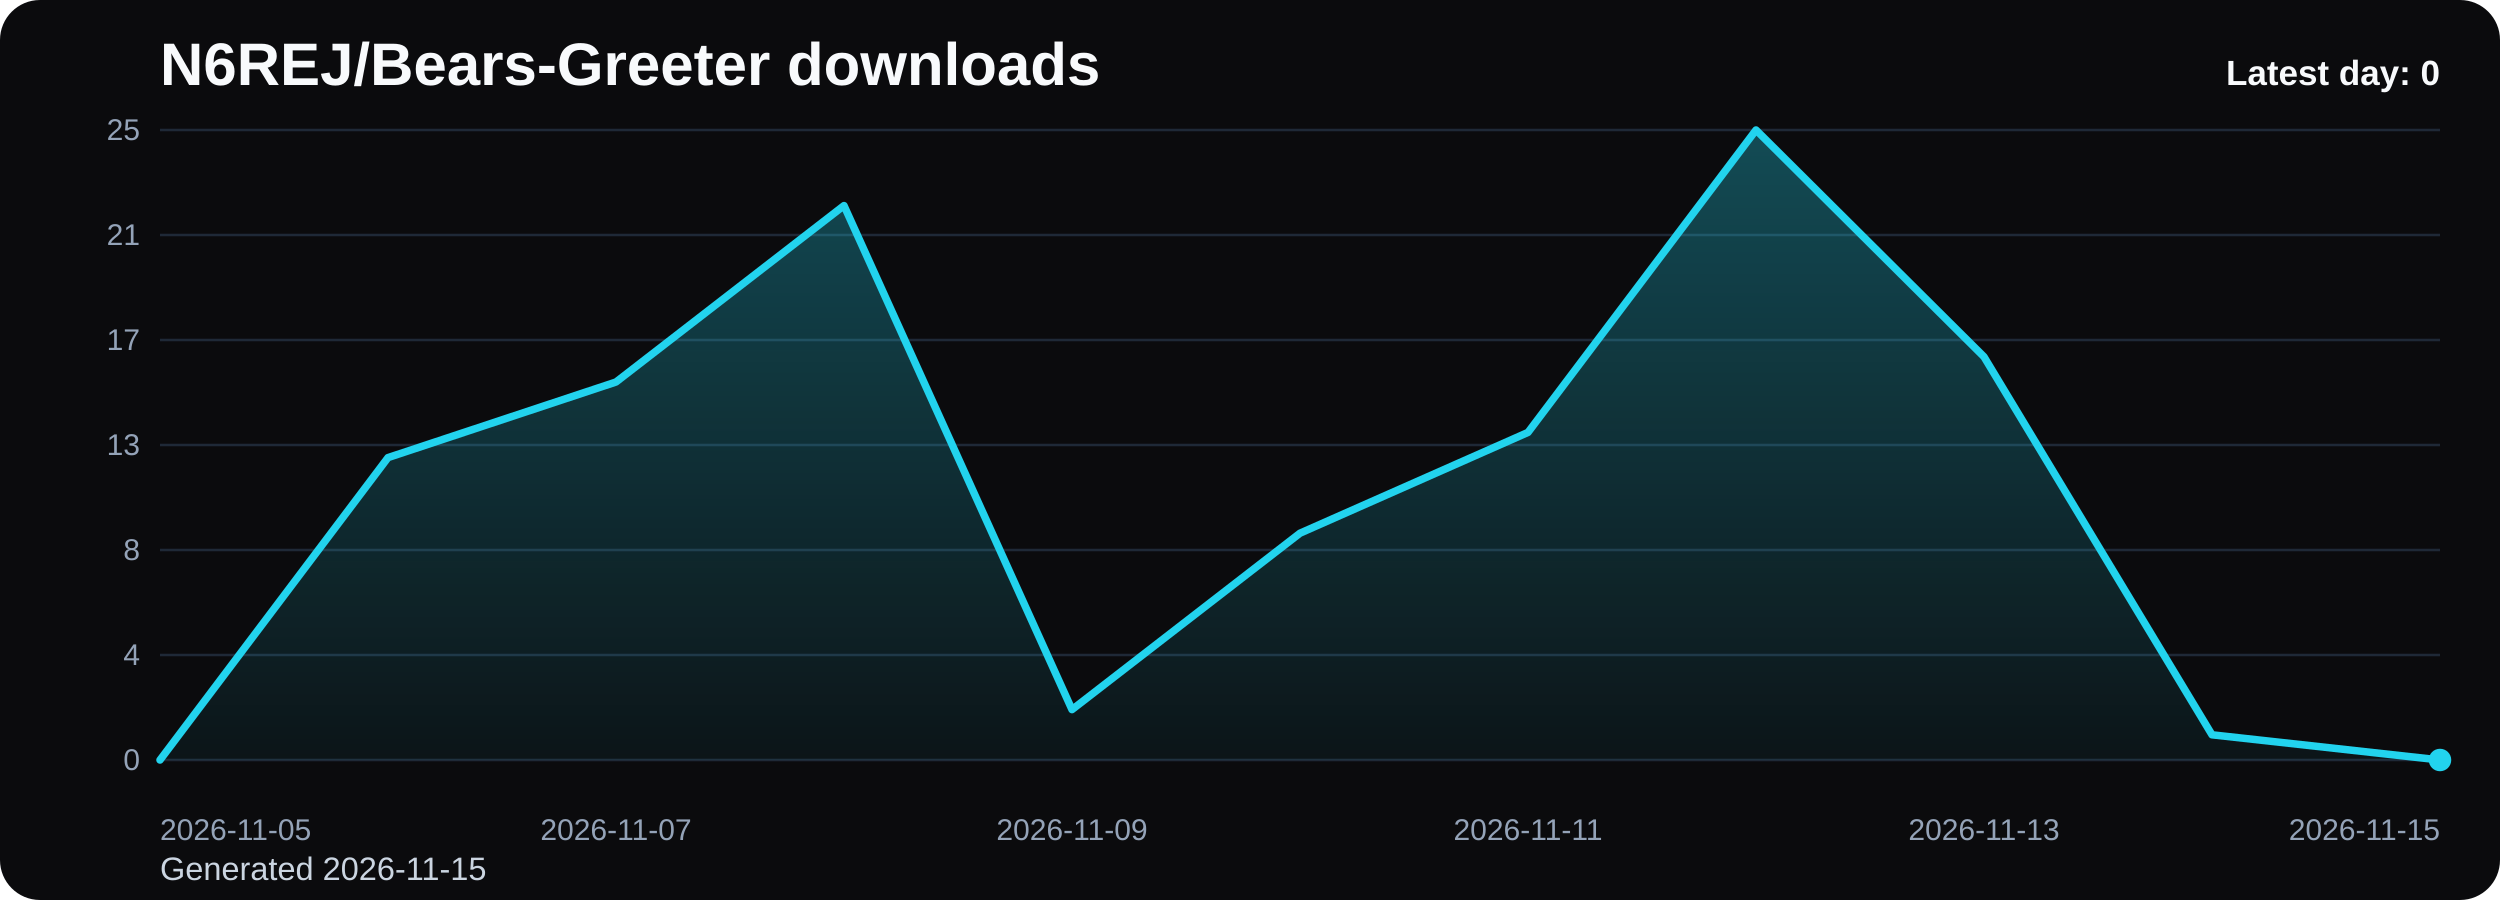
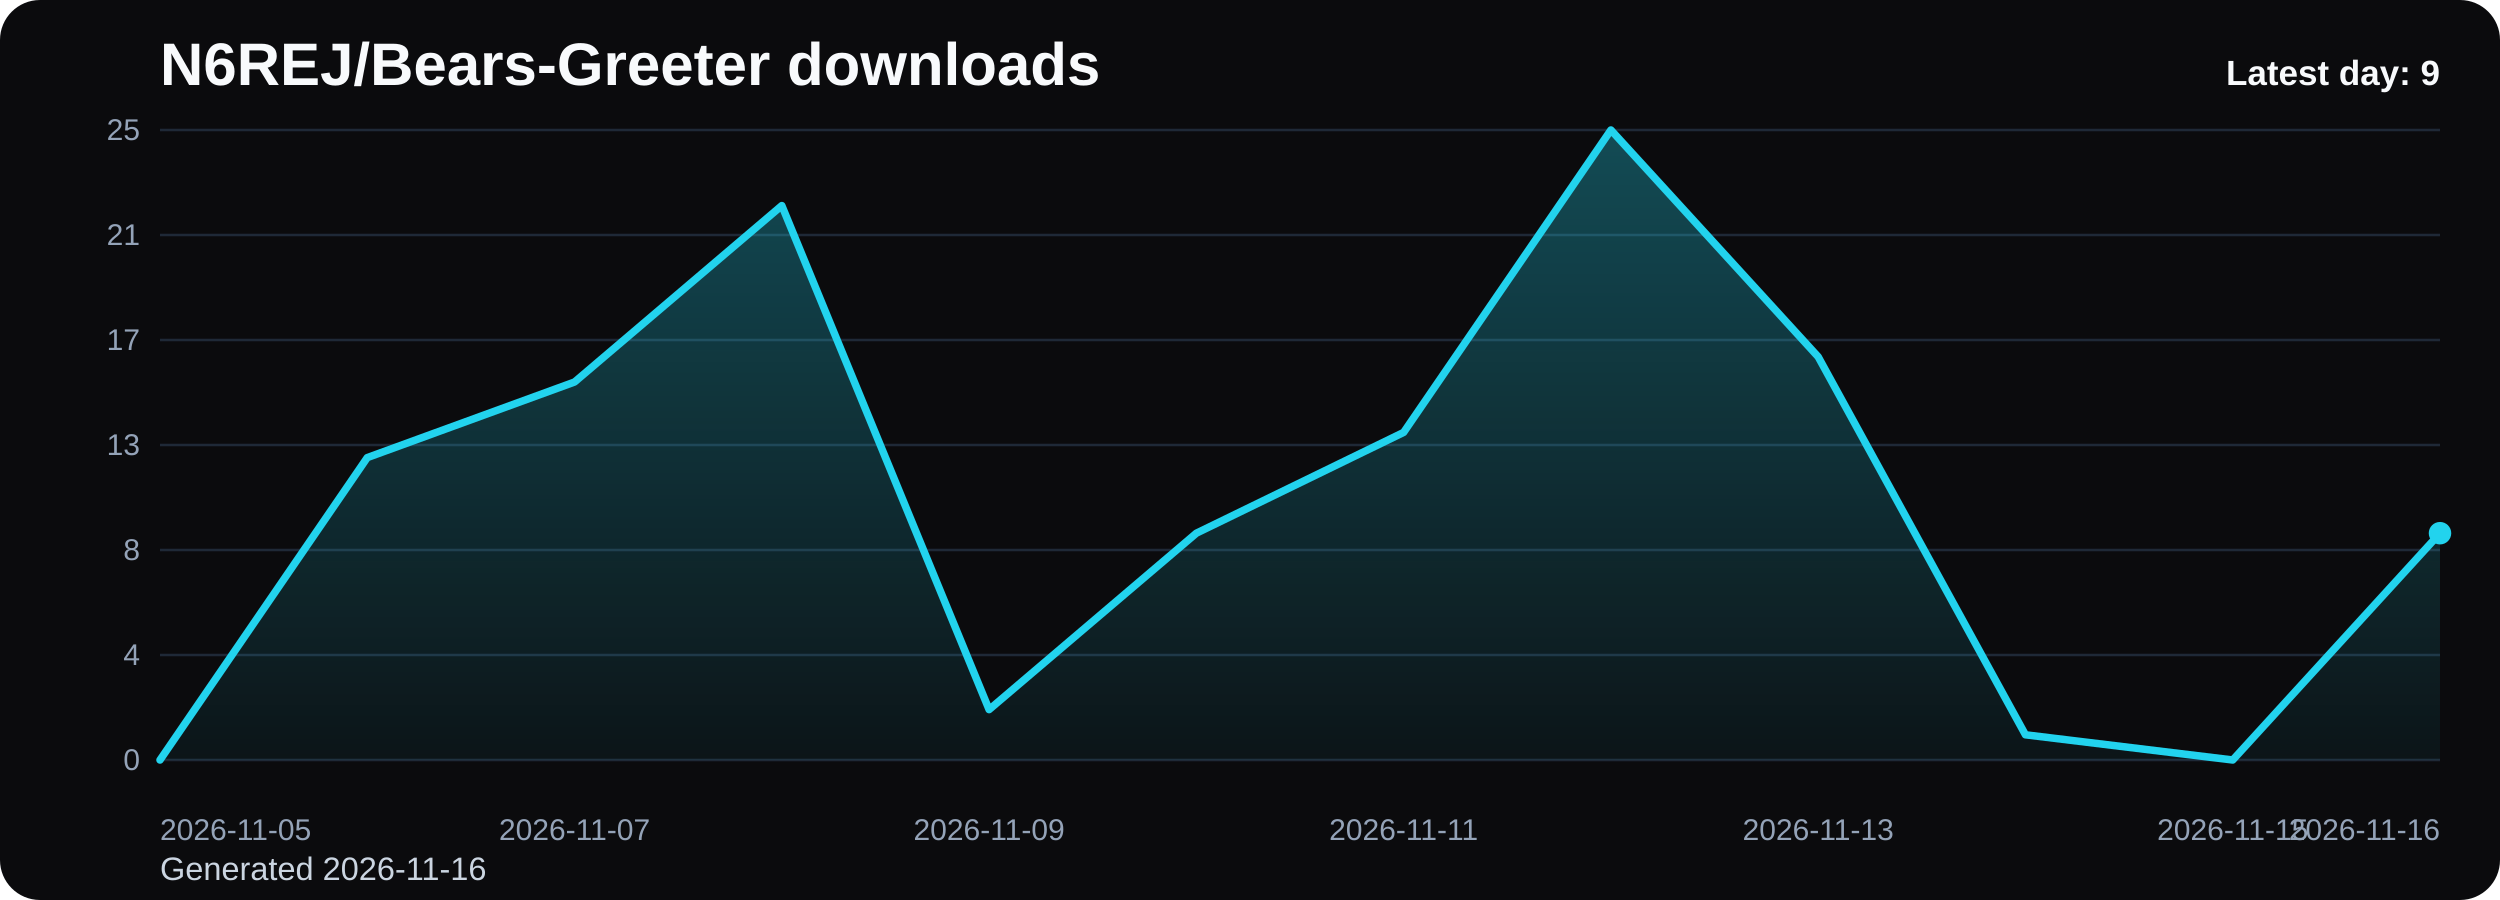
<svg xmlns="http://www.w3.org/2000/svg" viewBox="0 0 1000 360" role="img" aria-label="N6REJ/Bears-Greeter downloads chart">
  <defs>
    <linearGradient id="fill-daily-black" x1="0" y1="0" x2="0" y2="1">
      <stop offset="0%" stop-color="#22d3ee" stop-opacity="0.32" />
      <stop offset="100%" stop-color="#22d3ee" stop-opacity="0.05" />
    </linearGradient>
    <style>
      .bg { fill: #0b0b0d; }
      .title { font: 700 24px Arial, sans-serif; fill: #f8fafc; }
      .sub { font: 400 13px Arial, sans-serif; fill: #cbd5e1; }
      .grid { stroke: #1f2937; stroke-width: 1; }
      .axis { font: 400 12px Arial, sans-serif; fill: #94a3b8; }
      .line { fill: none; stroke: #22d3ee; stroke-width: 3; stroke-linecap: round; stroke-linejoin: round; }
      .dot { fill: #22d3ee; }
      .value { font: 600 11px Arial, sans-serif; fill: #cbd5e1; }
      .latest { font: 700 14px Arial, sans-serif; fill: #f8fafc; }
    </style>
  </defs>
  <rect class="bg" x="0" y="0" width="1000" height="360" rx="16" />
  <text class="title" x="64" y="34">N6REJ/Bears-Greeter downloads</text>
-   <text class="sub" x="64" y="352">Generated 2026-11-15</text>
+   <text class="sub" x="64" y="352">Generated 2026-11-16</text>
  <line x1="64" y1="52.00" x2="976" y2="52.00" class="grid" />
  <text x="56" y="56.00" text-anchor="end" class="axis">25</text>
  <line x1="64" y1="94.00" x2="976" y2="94.00" class="grid" />
  <text x="56" y="98.00" text-anchor="end" class="axis">21</text>
  <line x1="64" y1="136.00" x2="976" y2="136.00" class="grid" />
  <text x="56" y="140.00" text-anchor="end" class="axis">17</text>
  <line x1="64" y1="178.00" x2="976" y2="178.00" class="grid" />
  <text x="56" y="182.00" text-anchor="end" class="axis">13</text>
  <line x1="64" y1="220.00" x2="976" y2="220.00" class="grid" />
  <text x="56" y="224.00" text-anchor="end" class="axis">8</text>
  <line x1="64" y1="262.00" x2="976" y2="262.00" class="grid" />
  <text x="56" y="266.00" text-anchor="end" class="axis">4</text>
  <line x1="64" y1="304.00" x2="976" y2="304.00" class="grid" />
  <text x="56" y="308.00" text-anchor="end" class="axis">0</text>
-   <path d="M 64.00 304 L 64.00 304.00 L 155.20 183.04 L 246.40 152.80 L 337.60 82.24 L 428.80 283.84 L 520.00 213.28 L 611.20 172.96 L 702.40 52.00 L 793.60 142.72 L 884.80 293.92 L 976.00 304.00 L 976.00 304 Z" fill="url(#fill-daily-black)" />
-   <polyline class="line" points="64.00,304.00 155.20,183.04 246.40,152.80 337.60,82.24 428.80,283.84 520.00,213.28 611.20,172.96 702.40,52.00 793.60,142.72 884.80,293.92 976.00,304.00" />
-   <circle class="dot" cx="976.00" cy="304.00" r="4.5" />
+   <path d="M 64.00 304 L 64.00 304.00 L 146.91 183.04 L 229.82 152.80 L 312.73 82.24 L 395.64 283.84 L 478.55 213.28 L 561.45 172.96 L 644.36 52.00 L 727.27 142.72 L 810.18 293.92 L 893.09 304.00 L 976.00 213.28 L 976.00 304 Z" fill="url(#fill-daily-black)" />
+   <polyline class="line" points="64.00,304.00 146.91,183.04 229.82,152.80 312.73,82.24 395.64,283.84 478.55,213.28 561.45,172.96 644.36,52.00 727.27,142.72 810.18,293.92 893.09,304.00 976.00,213.28" />
+   <circle class="dot" cx="976.00" cy="213.28" r="4.5" />
  <text class="axis" x="64.00" y="336" text-anchor="start">2026-11-05</text>
-   <text class="axis" x="246.40" y="336" text-anchor="middle">2026-11-07</text>
-   <text class="axis" x="428.80" y="336" text-anchor="middle">2026-11-09</text>
-   <text class="axis" x="611.20" y="336" text-anchor="middle">2026-11-11</text>
-   <text class="axis" x="793.60" y="336" text-anchor="middle">2026-11-13</text>
-   <text class="axis" x="976.00" y="336" text-anchor="end">2026-11-15</text>
-   <text class="latest" x="976" y="34" text-anchor="end">Latest day: 0</text>
+   <text class="axis" x="229.82" y="336" text-anchor="middle">2026-11-07</text>
+   <text class="axis" x="395.64" y="336" text-anchor="middle">2026-11-09</text>
+   <text class="axis" x="561.45" y="336" text-anchor="middle">2026-11-11</text>
+   <text class="axis" x="727.27" y="336" text-anchor="middle">2026-11-13</text>
+   <text class="axis" x="893.09" y="336" text-anchor="middle">2026-11-15</text>
+   <text class="axis" x="976.00" y="336" text-anchor="end">2026-11-16</text>
+   <text class="latest" x="976" y="34" text-anchor="end">Latest day: 9</text>
</svg>
